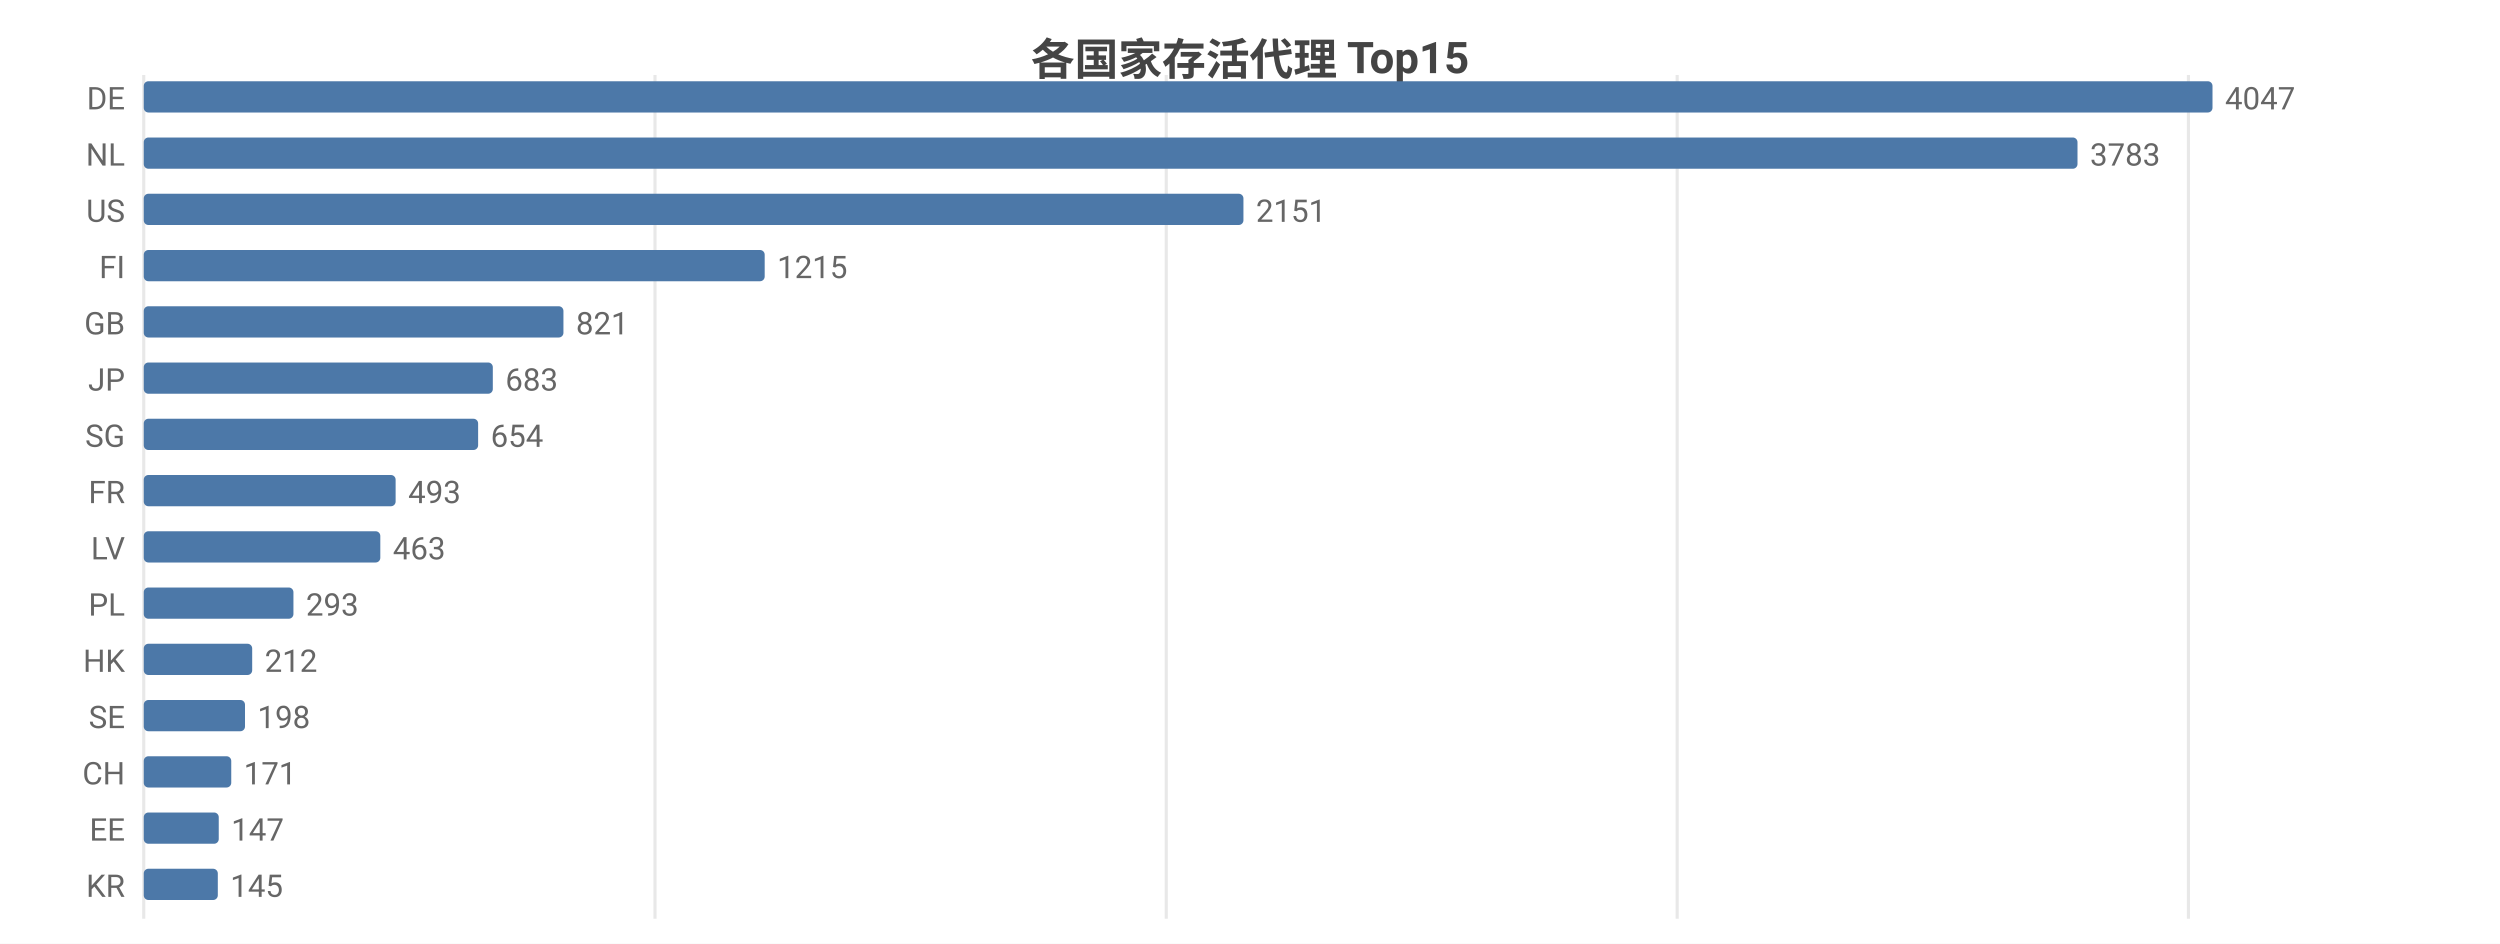
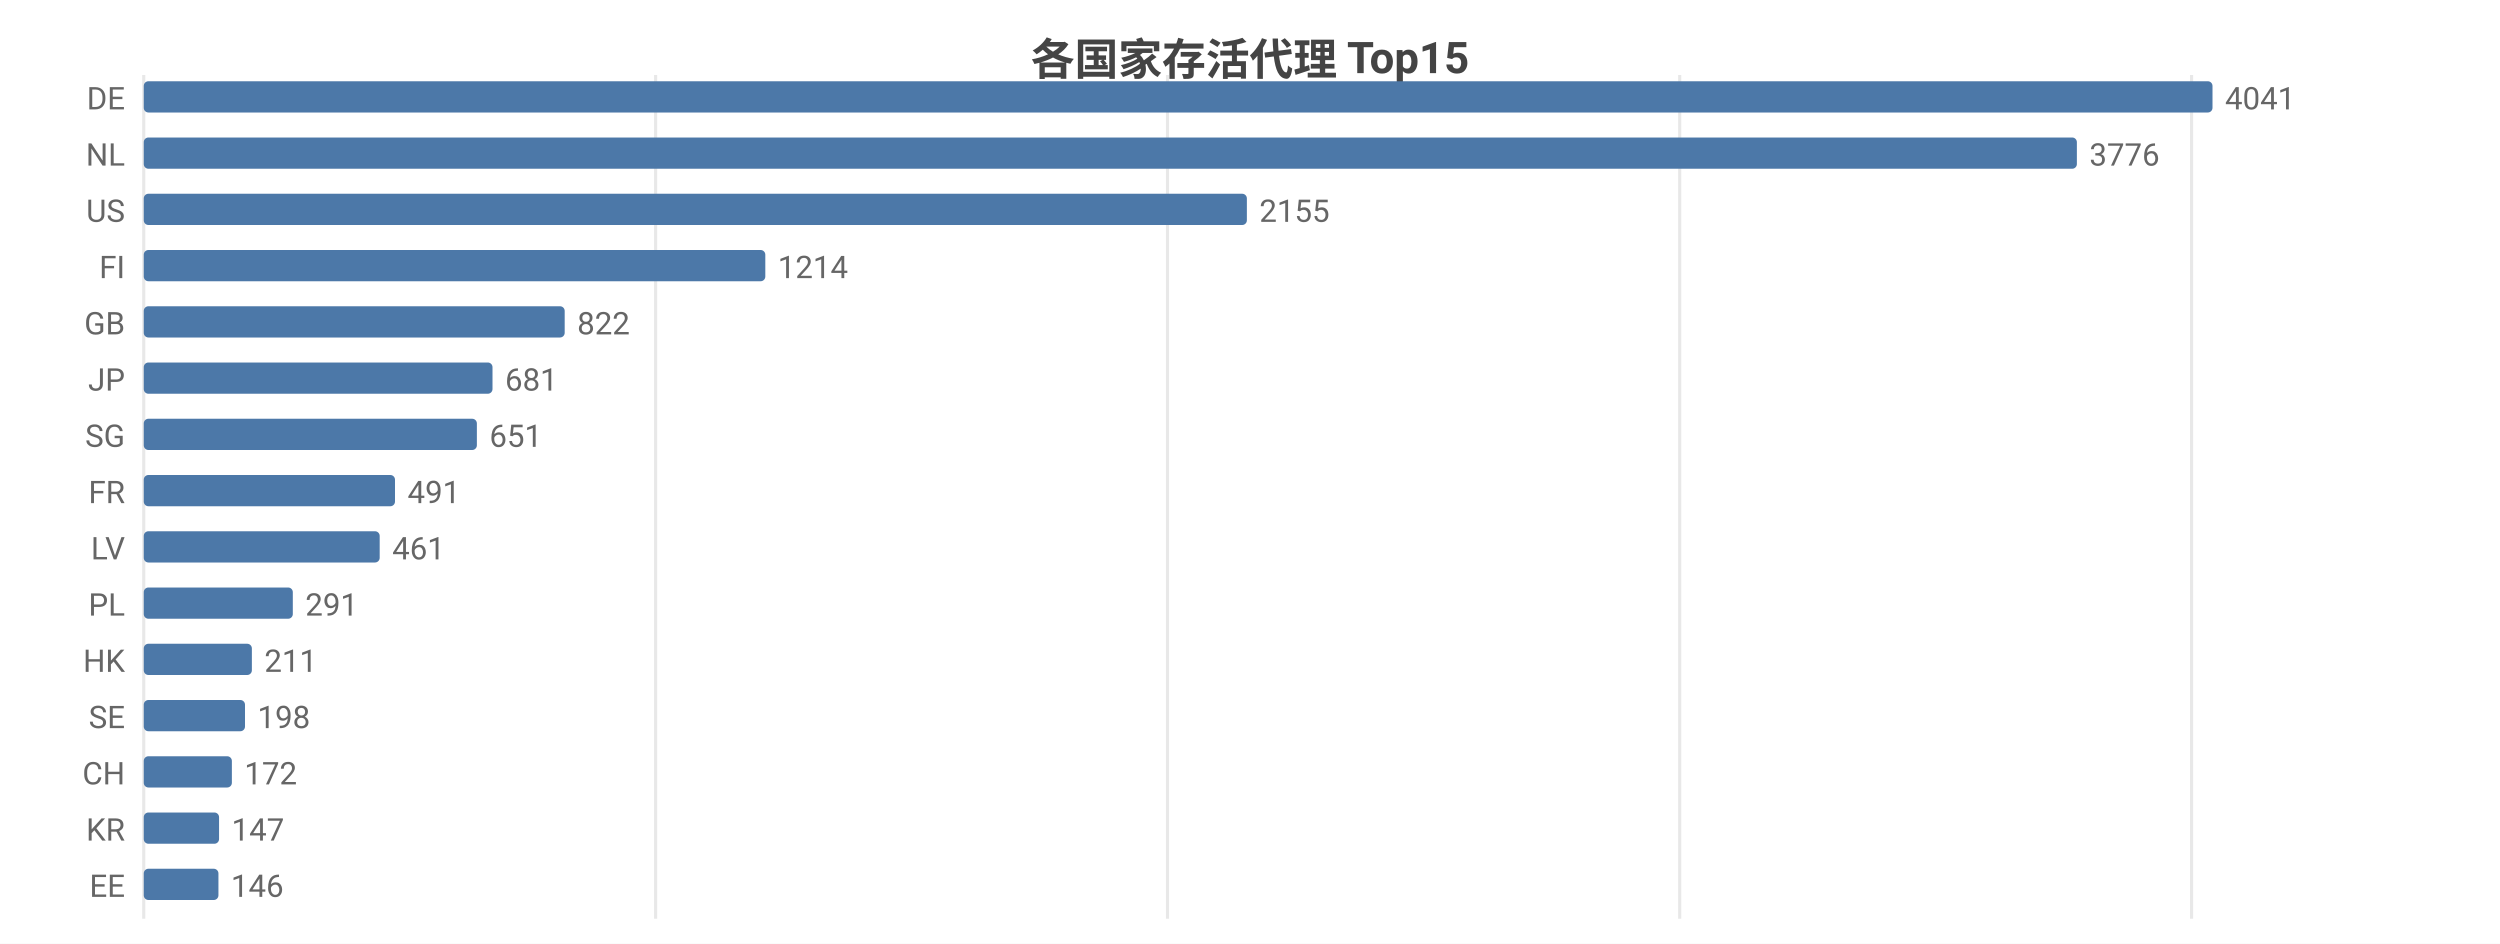
<svg xmlns="http://www.w3.org/2000/svg" width="800" height="302" viewBox="0 0 800 302">
  <rect width="800" height="302" fill="#ffffff" />
  <style>text{font-family:system-ui,-apple-system,'Segoe UI',Roboto,'PingFang SC','Microsoft YaHei','Noto Sans CJK SC',sans-serif}.g{stroke:#e8e8e8;stroke-width:1}.a{stroke:#999;stroke-width:1}.t{font-size:10px;fill:#666}.m{font-size:10px;text-anchor:middle;fill:#666}.e{font-size:10px;text-anchor:end;fill:#666}.l{font-size:11px;fill:#333}.tt{font-size:14px;font-weight:600;text-anchor:middle;fill:#444}.em{font-size:13px;text-anchor:middle;fill:#999}</style>
  <text class="tt" x="400.0" y="24">各国家存活代理 Top15</text>
  <line class="g" x1="46" y1="24" x2="46" y2="294" />
-   <line class="g" x1="209.6" y1="24" x2="209.6" y2="294" />
-   <line class="g" x1="373.2" y1="24" x2="373.2" y2="294" />
-   <line class="g" x1="536.7" y1="24" x2="536.7" y2="294" />
-   <line class="g" x1="700.3" y1="24" x2="700.3" y2="294" />
+   <line class="g" x1="209.8" y1="24" x2="209.8" y2="294" />
+   <line class="g" x1="373.6" y1="24" x2="373.6" y2="294" />
+   <line class="g" x1="537.5" y1="24" x2="537.5" y2="294" />
+   <line class="g" x1="701.3" y1="24" x2="701.3" y2="294" />
  <text class="e" x="40" y="35">DE</text>
  <rect x="46" y="26" width="662" height="10" fill="#4c78a8" rx="1.5" />
-   <text class="t" x="712" y="35">4047</text>
+   <text class="t" x="712" y="35">4041</text>
  <text class="e" x="40" y="53">NL</text>
-   <rect x="46" y="44" width="618.8" height="10" fill="#4c78a8" rx="1.5" />
-   <text class="t" x="668.8" y="53">3783</text>
+   <rect x="46" y="44" width="618.6" height="10" fill="#4c78a8" rx="1.5" />
+   <text class="t" x="668.6" y="53">3776</text>
  <text class="e" x="40" y="71">US</text>
-   <rect x="46" y="62" width="351.9" height="10" fill="#4c78a8" rx="1.5" />
-   <text class="t" x="401.9" y="71">2151</text>
+   <rect x="46" y="62" width="353.0" height="10" fill="#4c78a8" rx="1.5" />
+   <text class="t" x="403.0" y="71">2155</text>
  <text class="e" x="40" y="89">FI</text>
-   <rect x="46" y="80" width="198.7" height="10" fill="#4c78a8" rx="1.5" />
-   <text class="t" x="248.7" y="89">1215</text>
+   <rect x="46" y="80" width="198.9" height="10" fill="#4c78a8" rx="1.5" />
+   <text class="t" x="248.9" y="89">1214</text>
  <text class="e" x="40" y="107">GB</text>
-   <rect x="46" y="98" width="134.3" height="10" fill="#4c78a8" rx="1.5" />
-   <text class="t" x="184.3" y="107">821</text>
+   <rect x="46" y="98" width="134.7" height="10" fill="#4c78a8" rx="1.5" />
+   <text class="t" x="184.7" y="107">822</text>
  <text class="e" x="40" y="125">JP</text>
-   <rect x="46" y="116" width="111.7" height="10" fill="#4c78a8" rx="1.5" />
-   <text class="t" x="161.7" y="125">683</text>
+   <rect x="46" y="116" width="111.6" height="10" fill="#4c78a8" rx="1.5" />
+   <text class="t" x="161.6" y="125">681</text>
  <text class="e" x="40" y="143">SG</text>
-   <rect x="46" y="134" width="107.0" height="10" fill="#4c78a8" rx="1.5" />
-   <text class="t" x="157.0" y="143">654</text>
+   <rect x="46" y="134" width="106.6" height="10" fill="#4c78a8" rx="1.5" />
+   <text class="t" x="156.6" y="143">651</text>
  <text class="e" x="40" y="161">FR</text>
-   <rect x="46" y="152" width="80.6" height="10" fill="#4c78a8" rx="1.5" />
-   <text class="t" x="130.6" y="161">493</text>
+   <rect x="46" y="152" width="80.4" height="10" fill="#4c78a8" rx="1.5" />
+   <text class="t" x="130.4" y="161">491</text>
  <text class="e" x="40" y="179">LV</text>
-   <rect x="46" y="170" width="75.7" height="10" fill="#4c78a8" rx="1.5" />
-   <text class="t" x="125.7" y="179">463</text>
+   <rect x="46" y="170" width="75.5" height="10" fill="#4c78a8" rx="1.5" />
+   <text class="t" x="125.5" y="179">461</text>
  <text class="e" x="40" y="197">PL</text>
-   <rect x="46" y="188" width="47.9" height="10" fill="#4c78a8" rx="1.5" />
-   <text class="t" x="97.9" y="197">293</text>
+   <rect x="46" y="188" width="47.7" height="10" fill="#4c78a8" rx="1.5" />
+   <text class="t" x="97.7" y="197">291</text>
  <text class="e" x="40" y="215">HK</text>
-   <rect x="46" y="206" width="34.7" height="10" fill="#4c78a8" rx="1.5" />
-   <text class="t" x="84.7" y="215">212</text>
+   <rect x="46" y="206" width="34.6" height="10" fill="#4c78a8" rx="1.5" />
+   <text class="t" x="84.6" y="215">211</text>
  <text class="e" x="40" y="233">SE</text>
  <rect x="46" y="224" width="32.4" height="10" fill="#4c78a8" rx="1.5" />
  <text class="t" x="82.4" y="233">198</text>
  <text class="e" x="40" y="251">CH</text>
-   <rect x="46" y="242" width="28.0" height="10" fill="#4c78a8" rx="1.5" />
-   <text class="t" x="78.0" y="251">171</text>
-   <text class="e" x="40" y="269">EE</text>
-   <rect x="46" y="260" width="24.0" height="10" fill="#4c78a8" rx="1.5" />
-   <text class="t" x="74.0" y="269">147</text>
-   <text class="e" x="40" y="287">KR</text>
-   <rect x="46" y="278" width="23.7" height="10" fill="#4c78a8" rx="1.5" />
-   <text class="t" x="73.7" y="287">145</text>
+   <rect x="46" y="242" width="28.2" height="10" fill="#4c78a8" rx="1.5" />
+   <text class="t" x="78.2" y="251">172</text>
+   <text class="e" x="40" y="269">KR</text>
+   <rect x="46" y="260" width="24.1" height="10" fill="#4c78a8" rx="1.5" />
+   <text class="t" x="74.1" y="269">147</text>
+   <text class="e" x="40" y="287">EE</text>
+   <rect x="46" y="278" width="23.9" height="10" fill="#4c78a8" rx="1.5" />
+   <text class="t" x="73.9" y="287">146</text>
</svg>
